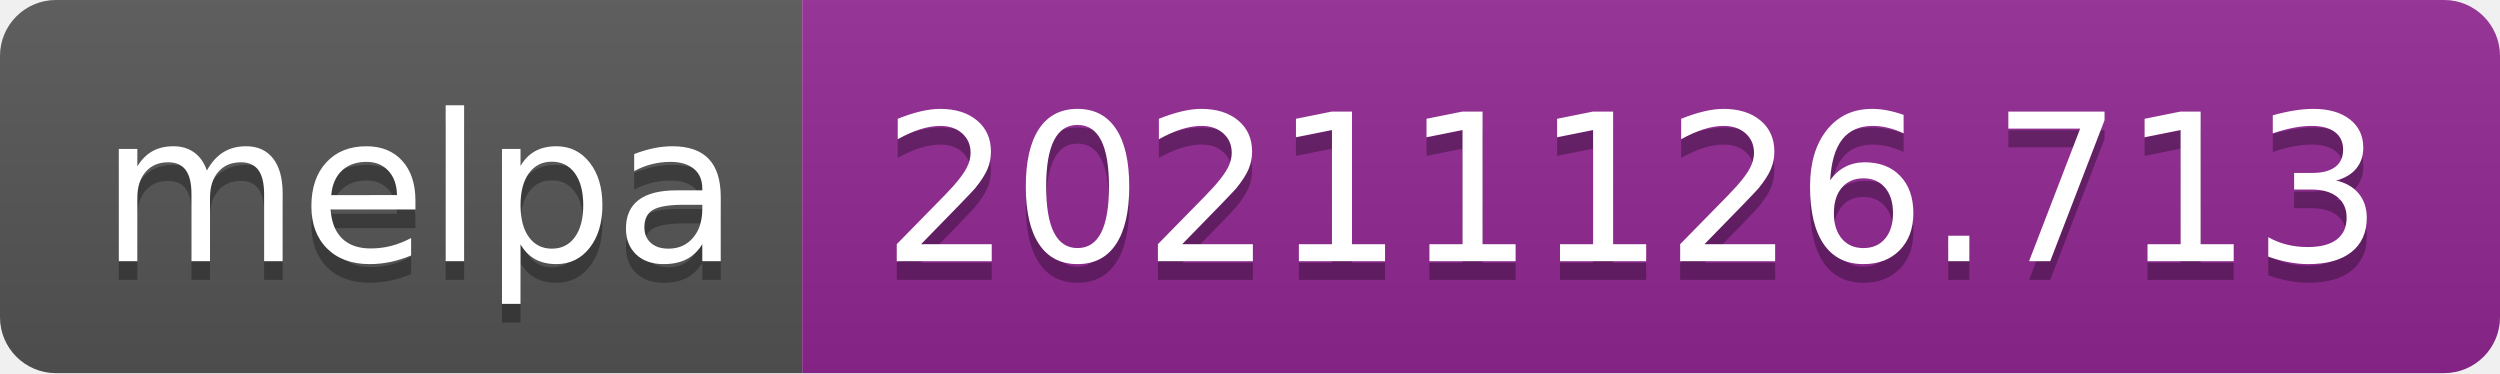
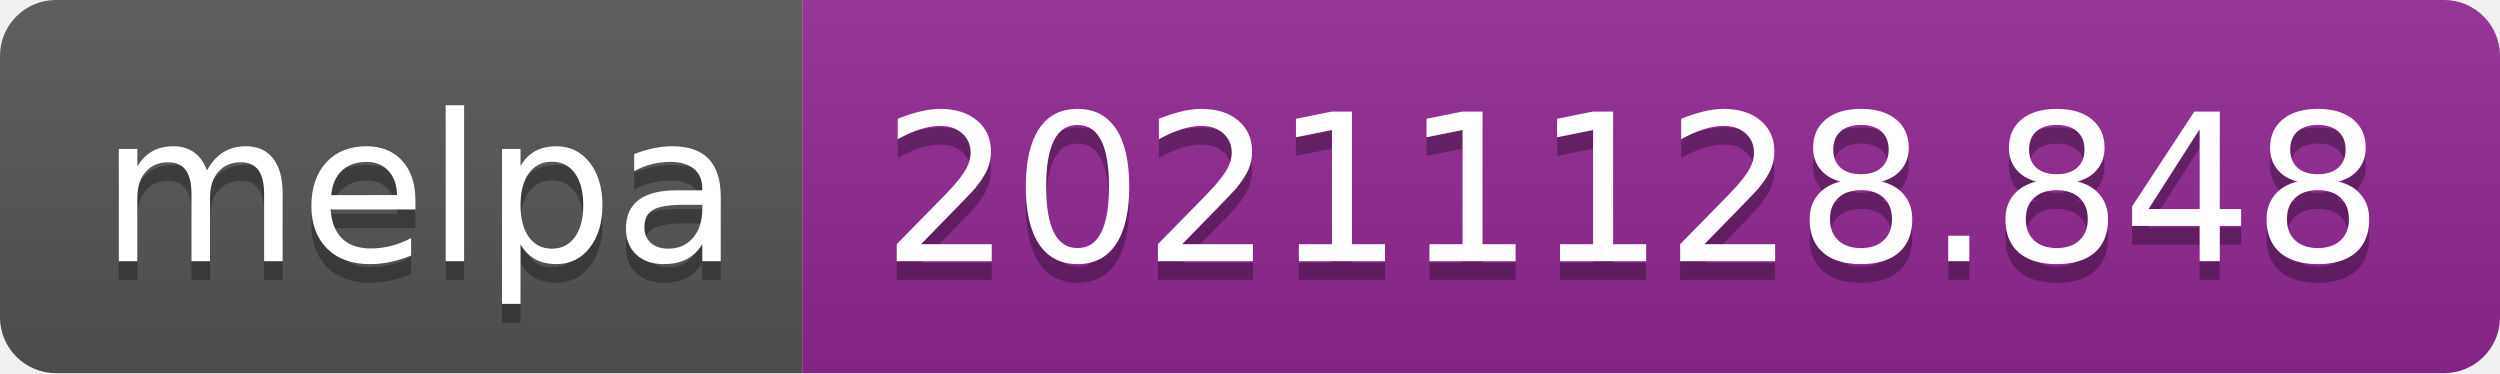
- <svg xmlns="http://www.w3.org/2000/svg" width="134" height="20" role="img" aria-label="melpa: 20211126.713">
+ <svg xmlns="http://www.w3.org/2000/svg" width="134" height="20" role="img" aria-label="melpa: 20211128.848">
  <linearGradient id="s" x2="0" y2="100%">
    <stop offset="0" stop-color="#bbb" stop-opacity=".1" />
    <stop offset="1" stop-opacity=".1" />
  </linearGradient>
  <clipPath id="r">
    <rect width="134" height="20" rx="3" fill="#fff" />
  </clipPath>
  <g clip-path="url(#r)">
    <rect width="43" height="20" fill="#555" />
    <rect x="43" width="91" height="20" fill="#922793" />
    <rect width="134" height="20" fill="url(#s)" />
  </g>
  <g fill="#fff" text-anchor="middle" font-family="Verdana,Geneva,DejaVu Sans,sans-serif" text-rendering="geometricPrecision" font-size="110">
    <text aria-hidden="true" x="225" y="150" fill="#010101" fill-opacity=".3" transform="scale(.1)" textLength="330">melpa</text>
    <text x="225" y="140" transform="scale(.1)" fill="#fff" textLength="330">melpa</text>
-     <text aria-hidden="true" x="875" y="150" fill="#010101" fill-opacity=".3" transform="scale(.1)" textLength="810">20211126.713</text>
-     <text x="875" y="140" transform="scale(.1)" fill="#fff" textLength="810">20211126.713</text>
+     <text aria-hidden="true" x="875" y="150" fill="#010101" fill-opacity=".3" transform="scale(.1)" textLength="810">20211128.848</text>
+     <text x="875" y="140" transform="scale(.1)" fill="#fff" textLength="810">20211128.848</text>
  </g>
</svg>
